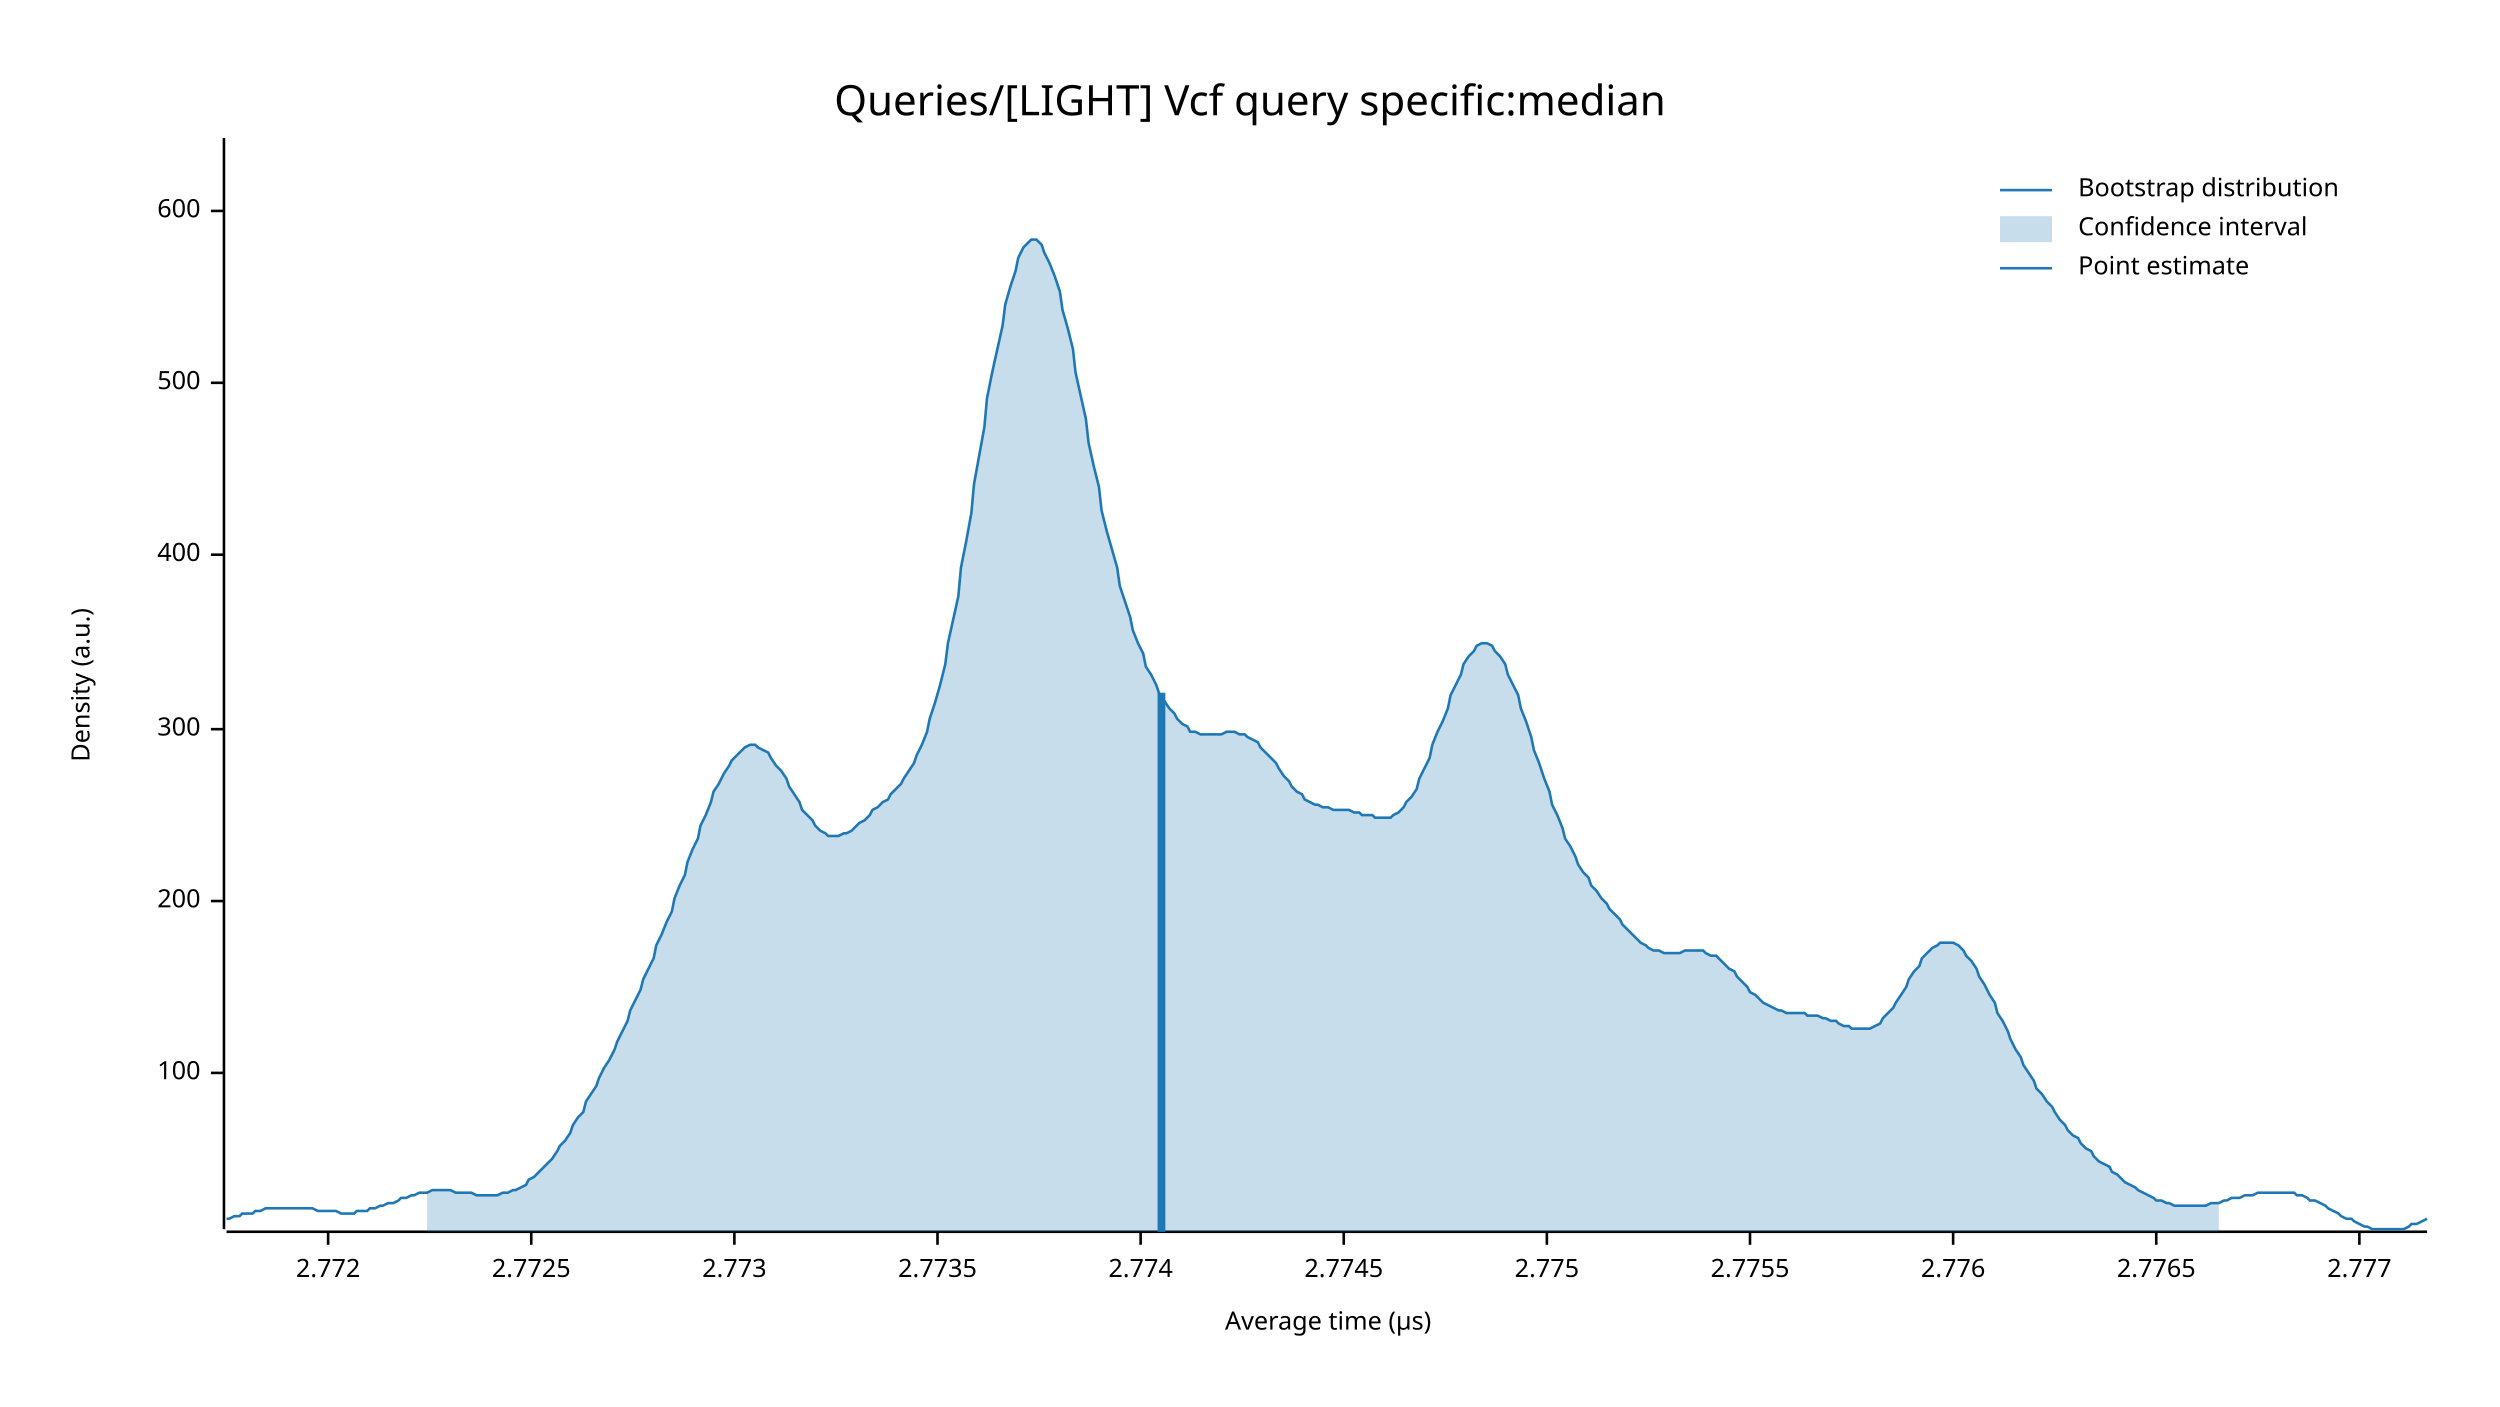
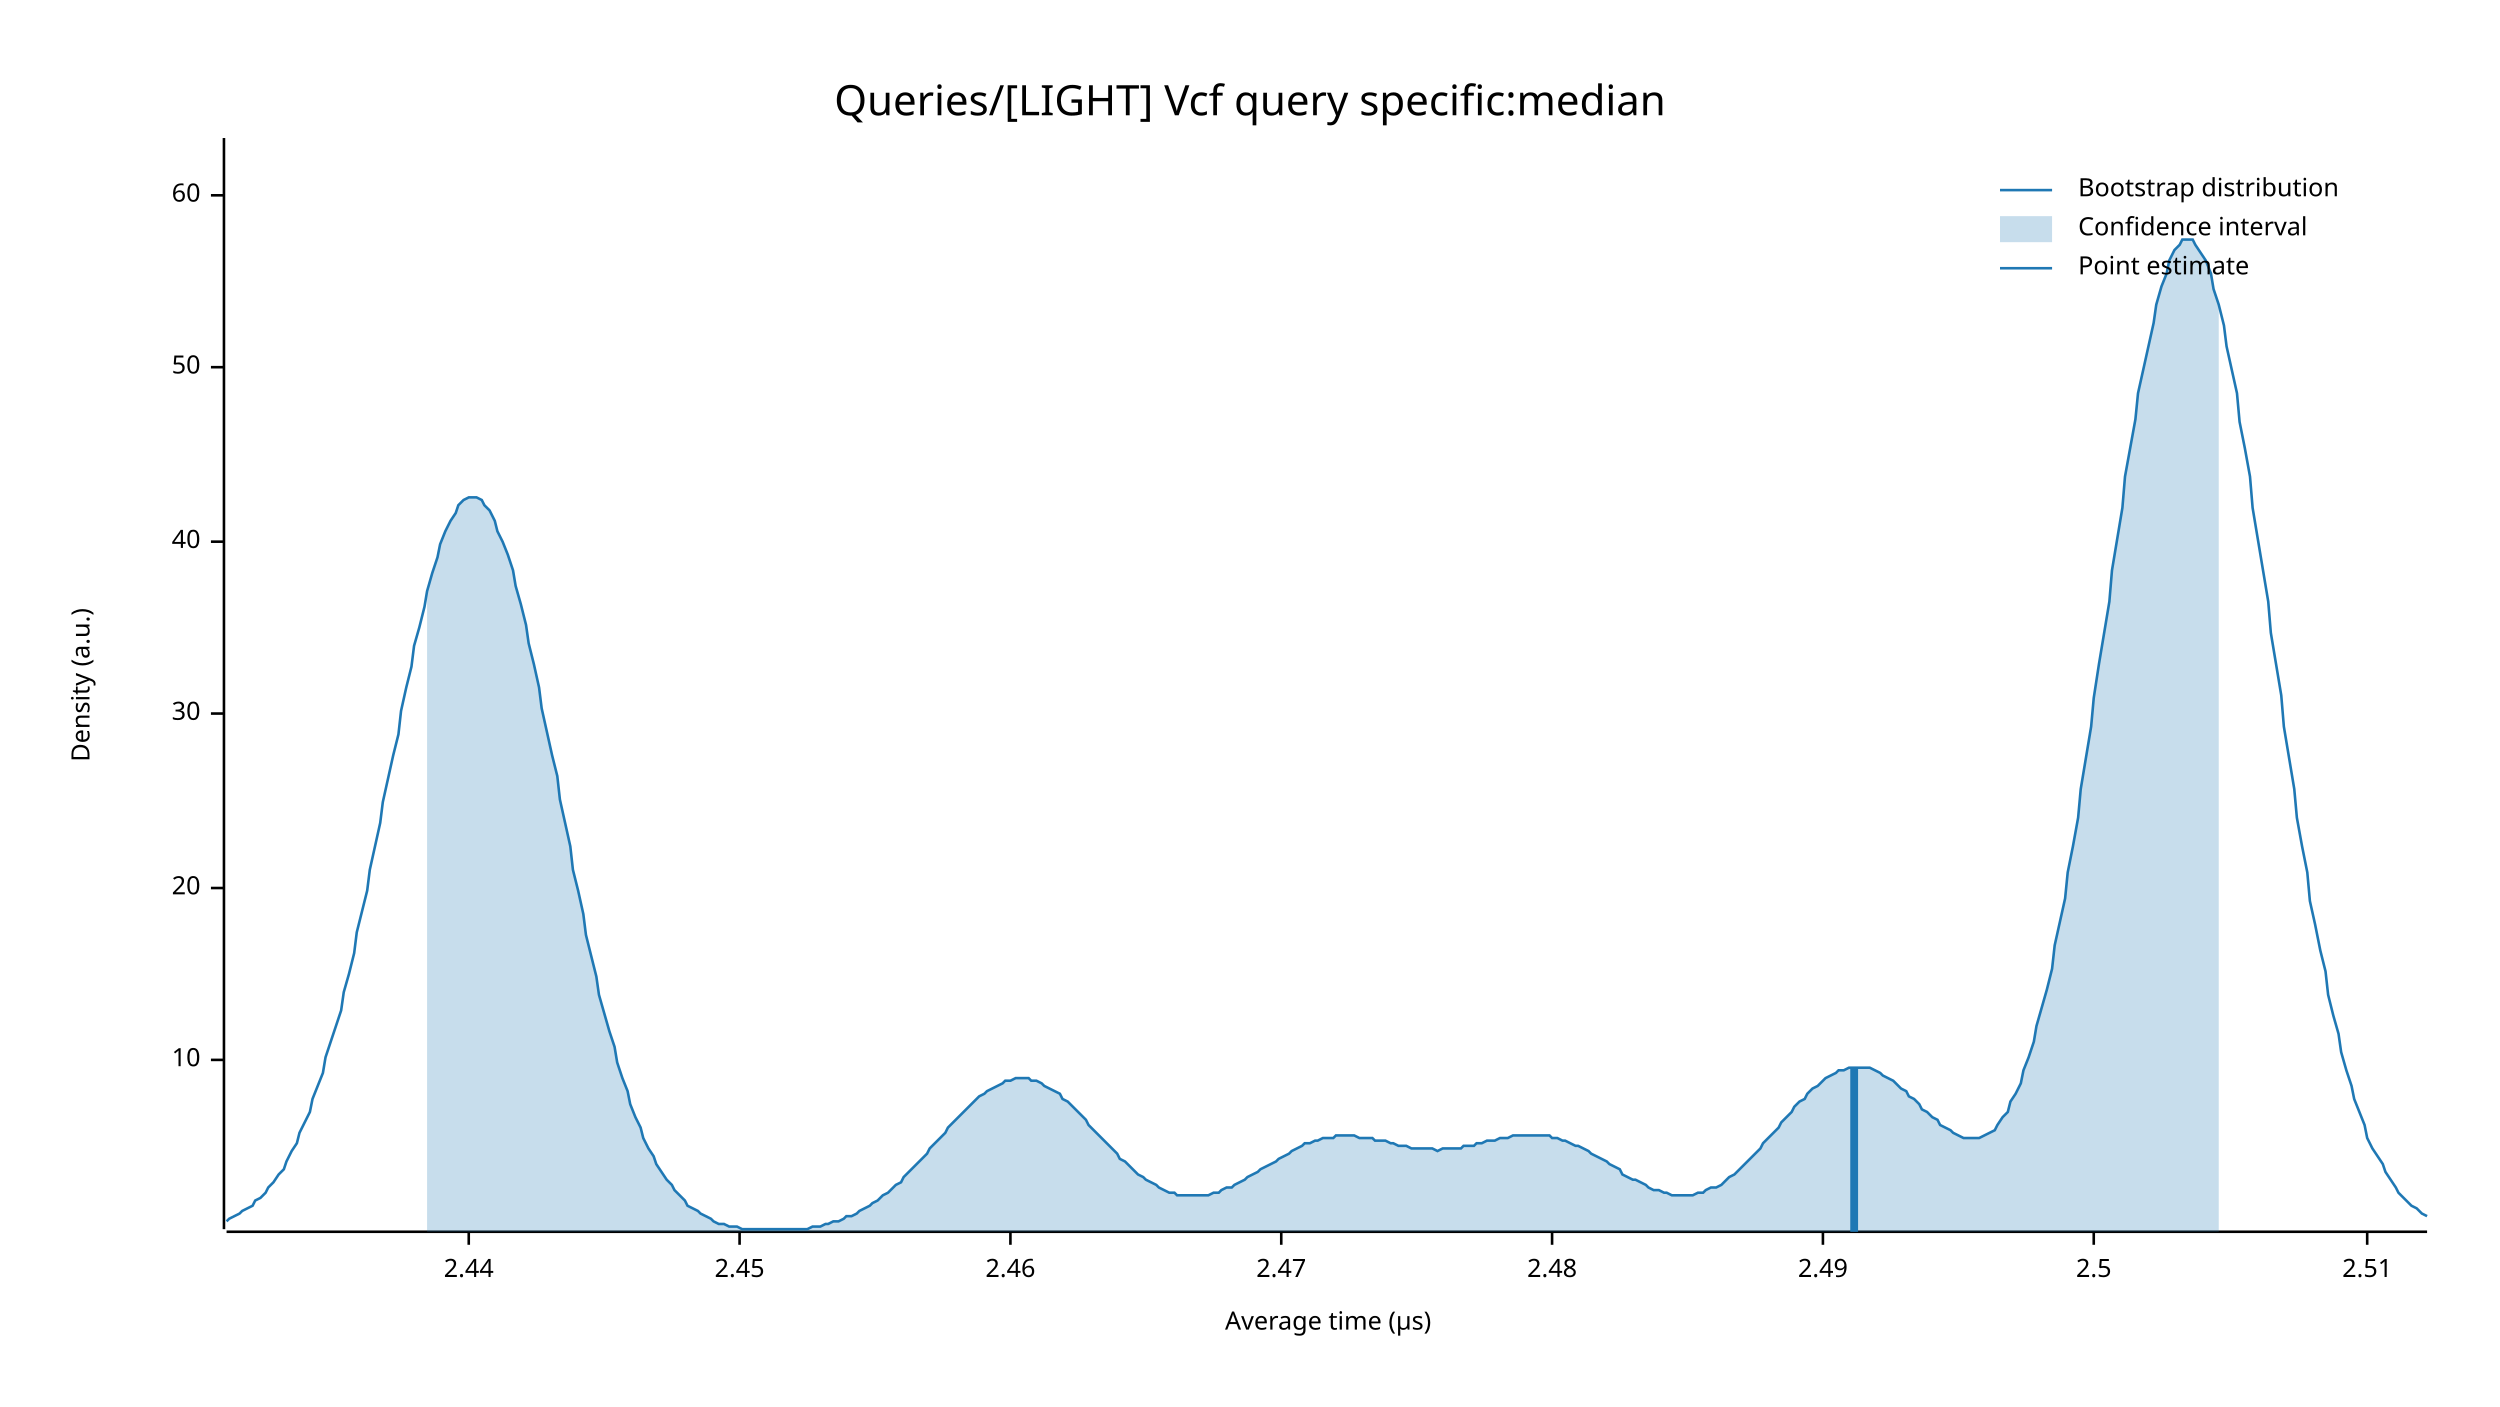
<svg xmlns="http://www.w3.org/2000/svg" width="960" height="540" viewBox="0 0 960 540">
  <text x="480" y="32" dy="0.76em" text-anchor="middle" font-family="sans-serif" font-size="16.129" opacity="1" fill="#000000">
Queries/[LIGHT] Vcf query specific:median
</text>
  <text x="27" y="263" dy="0.76em" text-anchor="middle" font-family="sans-serif" font-size="9.677" opacity="1" fill="#000000" transform="rotate(270, 27, 263)">
Density (a.u.)
</text>
  <text x="510" y="513" dy="-0.5ex" text-anchor="middle" font-family="sans-serif" font-size="9.677" opacity="1" fill="#000000">
Average time (µs)
</text>
  <polyline fill="none" opacity="1" stroke="#000000" stroke-width="1" points="86,53 86,472 " />
-   <text x="77" y="412" dy="0.5ex" text-anchor="end" font-family="sans-serif" font-size="9.677" opacity="1" fill="#000000">
- 100
+   <text x="77" y="407" dy="0.5ex" text-anchor="end" font-family="sans-serif" font-size="9.677" opacity="1" fill="#000000">
+ 10
</text>
-   <polyline fill="none" opacity="1" stroke="#000000" stroke-width="1" points="81,412 86,412 " />
-   <text x="77" y="346" dy="0.5ex" text-anchor="end" font-family="sans-serif" font-size="9.677" opacity="1" fill="#000000">
- 200
+   <polyline fill="none" opacity="1" stroke="#000000" stroke-width="1" points="81,407 86,407 " />
+   <text x="77" y="341" dy="0.5ex" text-anchor="end" font-family="sans-serif" font-size="9.677" opacity="1" fill="#000000">
+ 20
</text>
-   <polyline fill="none" opacity="1" stroke="#000000" stroke-width="1" points="81,346 86,346 " />
-   <text x="77" y="280" dy="0.5ex" text-anchor="end" font-family="sans-serif" font-size="9.677" opacity="1" fill="#000000">
- 300
+   <polyline fill="none" opacity="1" stroke="#000000" stroke-width="1" points="81,341 86,341 " />
+   <text x="77" y="274" dy="0.5ex" text-anchor="end" font-family="sans-serif" font-size="9.677" opacity="1" fill="#000000">
+ 30
</text>
-   <polyline fill="none" opacity="1" stroke="#000000" stroke-width="1" points="81,280 86,280 " />
-   <text x="77" y="213" dy="0.5ex" text-anchor="end" font-family="sans-serif" font-size="9.677" opacity="1" fill="#000000">
- 400
+   <polyline fill="none" opacity="1" stroke="#000000" stroke-width="1" points="81,274 86,274 " />
+   <text x="77" y="208" dy="0.5ex" text-anchor="end" font-family="sans-serif" font-size="9.677" opacity="1" fill="#000000">
+ 40
</text>
-   <polyline fill="none" opacity="1" stroke="#000000" stroke-width="1" points="81,213 86,213 " />
-   <text x="77" y="147" dy="0.5ex" text-anchor="end" font-family="sans-serif" font-size="9.677" opacity="1" fill="#000000">
- 500
+   <polyline fill="none" opacity="1" stroke="#000000" stroke-width="1" points="81,208 86,208 " />
+   <text x="77" y="141" dy="0.5ex" text-anchor="end" font-family="sans-serif" font-size="9.677" opacity="1" fill="#000000">
+ 50
</text>
-   <polyline fill="none" opacity="1" stroke="#000000" stroke-width="1" points="81,147 86,147 " />
-   <text x="77" y="81" dy="0.5ex" text-anchor="end" font-family="sans-serif" font-size="9.677" opacity="1" fill="#000000">
- 600
+   <polyline fill="none" opacity="1" stroke="#000000" stroke-width="1" points="81,141 86,141 " />
+   <text x="77" y="75" dy="0.5ex" text-anchor="end" font-family="sans-serif" font-size="9.677" opacity="1" fill="#000000">
+ 60
</text>
-   <polyline fill="none" opacity="1" stroke="#000000" stroke-width="1" points="81,81 86,81 " />
+   <polyline fill="none" opacity="1" stroke="#000000" stroke-width="1" points="81,75 86,75 " />
  <polyline fill="none" opacity="1" stroke="#000000" stroke-width="1" points="87,473 932,473 " />
-   <text x="126" y="483" dy="0.76em" text-anchor="middle" font-family="sans-serif" font-size="9.677" opacity="1" fill="#000000">
- 2.772
+   <text x="180" y="483" dy="0.76em" text-anchor="middle" font-family="sans-serif" font-size="9.677" opacity="1" fill="#000000">
+ 2.44
</text>
-   <polyline fill="none" opacity="1" stroke="#000000" stroke-width="1" points="126,473 126,478 " />
-   <text x="204" y="483" dy="0.76em" text-anchor="middle" font-family="sans-serif" font-size="9.677" opacity="1" fill="#000000">
- 2.7725
+   <polyline fill="none" opacity="1" stroke="#000000" stroke-width="1" points="180,473 180,478 " />
+   <text x="284" y="483" dy="0.76em" text-anchor="middle" font-family="sans-serif" font-size="9.677" opacity="1" fill="#000000">
+ 2.45
</text>
-   <polyline fill="none" opacity="1" stroke="#000000" stroke-width="1" points="204,473 204,478 " />
-   <text x="282" y="483" dy="0.76em" text-anchor="middle" font-family="sans-serif" font-size="9.677" opacity="1" fill="#000000">
- 2.773
+   <polyline fill="none" opacity="1" stroke="#000000" stroke-width="1" points="284,473 284,478 " />
+   <text x="388" y="483" dy="0.76em" text-anchor="middle" font-family="sans-serif" font-size="9.677" opacity="1" fill="#000000">
+ 2.46
</text>
-   <polyline fill="none" opacity="1" stroke="#000000" stroke-width="1" points="282,473 282,478 " />
-   <text x="360" y="483" dy="0.76em" text-anchor="middle" font-family="sans-serif" font-size="9.677" opacity="1" fill="#000000">
- 2.7735
+   <polyline fill="none" opacity="1" stroke="#000000" stroke-width="1" points="388,473 388,478 " />
+   <text x="492" y="483" dy="0.76em" text-anchor="middle" font-family="sans-serif" font-size="9.677" opacity="1" fill="#000000">
+ 2.47
</text>
-   <polyline fill="none" opacity="1" stroke="#000000" stroke-width="1" points="360,473 360,478 " />
-   <text x="438" y="483" dy="0.76em" text-anchor="middle" font-family="sans-serif" font-size="9.677" opacity="1" fill="#000000">
- 2.774
+   <polyline fill="none" opacity="1" stroke="#000000" stroke-width="1" points="492,473 492,478 " />
+   <text x="596" y="483" dy="0.76em" text-anchor="middle" font-family="sans-serif" font-size="9.677" opacity="1" fill="#000000">
+ 2.48
</text>
-   <polyline fill="none" opacity="1" stroke="#000000" stroke-width="1" points="438,473 438,478 " />
-   <text x="516" y="483" dy="0.76em" text-anchor="middle" font-family="sans-serif" font-size="9.677" opacity="1" fill="#000000">
- 2.7745
+   <polyline fill="none" opacity="1" stroke="#000000" stroke-width="1" points="596,473 596,478 " />
+   <text x="700" y="483" dy="0.76em" text-anchor="middle" font-family="sans-serif" font-size="9.677" opacity="1" fill="#000000">
+ 2.49
</text>
-   <polyline fill="none" opacity="1" stroke="#000000" stroke-width="1" points="516,473 516,478 " />
-   <text x="594" y="483" dy="0.76em" text-anchor="middle" font-family="sans-serif" font-size="9.677" opacity="1" fill="#000000">
- 2.775
+   <polyline fill="none" opacity="1" stroke="#000000" stroke-width="1" points="700,473 700,478 " />
+   <text x="804" y="483" dy="0.76em" text-anchor="middle" font-family="sans-serif" font-size="9.677" opacity="1" fill="#000000">
+ 2.5
</text>
-   <polyline fill="none" opacity="1" stroke="#000000" stroke-width="1" points="594,473 594,478 " />
-   <text x="672" y="483" dy="0.76em" text-anchor="middle" font-family="sans-serif" font-size="9.677" opacity="1" fill="#000000">
- 2.7755
+   <polyline fill="none" opacity="1" stroke="#000000" stroke-width="1" points="804,473 804,478 " />
+   <text x="909" y="483" dy="0.76em" text-anchor="middle" font-family="sans-serif" font-size="9.677" opacity="1" fill="#000000">
+ 2.51
</text>
-   <polyline fill="none" opacity="1" stroke="#000000" stroke-width="1" points="672,473 672,478 " />
-   <text x="750" y="483" dy="0.76em" text-anchor="middle" font-family="sans-serif" font-size="9.677" opacity="1" fill="#000000">
- 2.776
- </text>
-   <polyline fill="none" opacity="1" stroke="#000000" stroke-width="1" points="750,473 750,478 " />
-   <text x="828" y="483" dy="0.76em" text-anchor="middle" font-family="sans-serif" font-size="9.677" opacity="1" fill="#000000">
- 2.7765
- </text>
-   <polyline fill="none" opacity="1" stroke="#000000" stroke-width="1" points="828,473 828,478 " />
-   <text x="906" y="483" dy="0.76em" text-anchor="middle" font-family="sans-serif" font-size="9.677" opacity="1" fill="#000000">
- 2.777
- </text>
-   <polyline fill="none" opacity="1" stroke="#000000" stroke-width="1" points="906,473 906,478 " />
-   <polyline fill="none" opacity="1" stroke="#1F78B4" stroke-width="1" points="87,468 88,468 90,467 92,467 93,466 95,466 97,466 98,465 100,465 102,464 103,464 105,464 107,464 109,464 110,464 112,464 114,464 115,464 117,464 119,464 120,464 122,465 124,465 125,465 127,465 129,465 131,466 132,466 134,466 136,466 137,465 139,465 141,465 142,464 144,464 146,463 147,463 149,462 151,462 153,461 154,460 156,460 158,459 159,459 161,458 163,458 164,458 166,457 168,457 169,457 171,457 173,457 175,458 176,458 178,458 180,458 181,458 183,459 185,459 186,459 188,459 190,459 191,459 193,458 195,458 197,457 198,457 200,456 202,455 203,453 205,452 207,450 208,449 210,447 212,445 214,442 215,440 217,438 219,435 220,432 222,429 224,427 225,423 227,420 229,417 230,414 232,410 234,407 236,403 237,400 239,396 241,392 242,388 244,384 246,380 247,376 249,372 251,368 252,363 254,359 256,354 258,350 259,345 261,340 263,336 264,331 266,326 268,322 269,317 271,313 273,308 274,304 276,301 278,297 280,294 281,292 283,290 285,288 286,287 288,286 290,286 291,287 293,288 295,289 296,291 298,294 300,296 302,299 303,302 305,305 307,308 308,311 310,313 312,315 313,317 315,319 317,320 318,321 320,321 322,321 324,320 325,320 327,319 329,317 330,316 332,315 334,313 335,311 337,310 339,308 341,307 342,305 344,303 346,301 347,299 349,296 351,293 352,290 354,286 356,281 357,276 359,270 361,263 363,255 364,247 366,238 368,229 369,218 371,208 373,197 374,186 376,175 378,164 379,153 381,143 383,134 385,125 386,117 388,110 390,104 391,99 393,95 395,93 396,92 398,92 400,94 401,97 403,101 405,106 407,112 408,119 410,126 412,134 413,143 415,152 417,161 418,170 420,179 422,187 423,196 425,204 427,211 429,218 430,225 432,231 434,237 435,242 437,247 439,251 440,256 442,259 444,263 445,266 447,269 449,272 451,274 452,276 454,278 456,279 457,281 459,281 461,282 462,282 464,282 466,282 468,282 469,282 471,281 473,281 474,281 476,282 478,282 479,283 481,284 483,285 484,287 486,289 488,291 490,293 491,295 493,298 495,300 496,302 498,304 500,305 501,307 503,308 505,309 506,309 508,310 510,310 512,311 513,311 515,311 517,311 518,311 520,312 522,312 523,313 525,313 527,313 528,314 530,314 532,314 534,314 535,313 537,312 539,310 540,308 542,306 544,303 545,299 547,295 549,291 550,286 552,281 554,277 556,272 557,267 559,263 561,259 562,255 564,252 566,250 567,248 569,247 571,247 573,248 574,250 576,252 578,255 579,259 581,263 583,267 584,272 586,277 588,283 589,288 591,293 593,299 595,304 596,309 598,313 600,318 601,322 603,325 605,329 606,332 608,335 610,337 611,340 613,342 615,345 617,347 618,349 620,351 622,353 623,355 625,357 627,359 628,360 630,362 632,363 633,364 635,365 637,365 639,366 640,366 642,366 644,366 645,366 647,365 649,365 650,365 652,365 654,365 655,366 657,367 659,367 661,369 662,370 664,372 666,373 667,375 669,377 671,379 672,381 674,382 676,384 677,385 679,386 681,387 683,388 684,388 686,389 688,389 689,389 691,389 693,389 694,390 696,390 698,390 700,391 701,391 703,392 705,392 706,393 708,394 710,394 711,395 713,395 715,395 716,395 718,395 720,394 722,393 723,391 725,389 727,387 728,385 730,382 732,379 733,376 735,373 737,371 738,368 740,366 742,364 744,363 745,362 747,362 749,362 750,362 752,363 754,365 755,367 757,369 759,372 760,375 762,378 764,382 766,385 767,389 769,392 771,396 772,399 774,403 776,406 777,409 779,412 781,415 782,418 784,420 786,423 788,425 789,427 791,430 793,432 794,434 796,436 798,437 799,439 801,441 803,442 804,444 806,446 808,447 810,448 811,450 813,451 815,453 816,454 818,455 820,456 821,457 823,458 825,459 827,460 828,461 830,461 832,462 833,462 835,463 837,463 838,463 840,463 842,463 843,463 845,463 847,463 849,462 850,462 852,462 854,461 855,461 857,460 859,460 860,460 862,459 864,459 865,459 867,458 869,458 871,458 872,458 874,458 876,458 877,458 879,458 881,458 882,459 884,459 886,460 887,461 889,461 891,462 893,463 894,464 896,465 898,466 899,467 901,468 903,468 904,469 906,470 908,471 909,471 911,472 913,472 915,472 916,472 918,472 920,472 921,472 923,472 925,471 926,470 928,470 930,469 932,468 " />
-   <polygon opacity="0.25" fill="#1F78B4" points="164,458 166,457 168,457 169,457 171,457 173,457 175,458 176,458 178,458 180,458 181,458 183,459 185,459 186,459 188,459 190,459 191,459 193,458 195,458 197,457 198,457 200,456 202,455 203,453 205,452 207,450 208,449 210,447 212,445 214,442 215,440 217,438 219,435 220,432 222,429 224,427 225,423 227,420 229,417 230,414 232,410 234,407 236,403 237,400 239,396 241,392 242,388 244,384 246,380 247,376 249,372 251,368 252,363 254,359 256,354 258,350 259,345 261,340 263,336 264,331 266,326 268,322 269,317 271,313 273,308 274,304 276,301 278,297 280,294 281,292 283,290 285,288 286,287 288,286 290,286 291,287 293,288 295,289 296,291 298,294 300,296 302,299 303,302 305,305 307,308 308,311 310,313 312,315 313,317 315,319 317,320 318,321 320,321 322,321 324,320 325,320 327,319 329,317 330,316 332,315 334,313 335,311 337,310 339,308 341,307 342,305 344,303 346,301 347,299 349,296 351,293 352,290 354,286 356,281 357,276 359,270 361,263 363,255 364,247 366,238 368,229 369,218 371,208 373,197 374,186 376,175 378,164 379,153 381,143 383,134 385,125 386,117 388,110 390,104 391,99 393,95 395,93 396,92 398,92 400,94 401,97 403,101 405,106 407,112 408,119 410,126 412,134 413,143 415,152 417,161 418,170 420,179 422,187 423,196 425,204 427,211 429,218 430,225 432,231 434,237 435,242 437,247 439,251 440,256 442,259 444,263 445,266 447,269 449,272 451,274 452,276 454,278 456,279 457,281 459,281 461,282 462,282 464,282 466,282 468,282 469,282 471,281 473,281 474,281 476,282 478,282 479,283 481,284 483,285 484,287 486,289 488,291 490,293 491,295 493,298 495,300 496,302 498,304 500,305 501,307 503,308 505,309 506,309 508,310 510,310 512,311 513,311 515,311 517,311 518,311 520,312 522,312 523,313 525,313 527,313 528,314 530,314 532,314 534,314 535,313 537,312 539,310 540,308 542,306 544,303 545,299 547,295 549,291 550,286 552,281 554,277 556,272 557,267 559,263 561,259 562,255 564,252 566,250 567,248 569,247 571,247 573,248 574,250 576,252 578,255 579,259 581,263 583,267 584,272 586,277 588,283 589,288 591,293 593,299 595,304 596,309 598,313 600,318 601,322 603,325 605,329 606,332 608,335 610,337 611,340 613,342 615,345 617,347 618,349 620,351 622,353 623,355 625,357 627,359 628,360 630,362 632,363 633,364 635,365 637,365 639,366 640,366 642,366 644,366 645,366 647,365 649,365 650,365 652,365 654,365 655,366 657,367 659,367 661,369 662,370 664,372 666,373 667,375 669,377 671,379 672,381 674,382 676,384 677,385 679,386 681,387 683,388 684,388 686,389 688,389 689,389 691,389 693,389 694,390 696,390 698,390 700,391 701,391 703,392 705,392 706,393 708,394 710,394 711,395 713,395 715,395 716,395 718,395 720,394 722,393 723,391 725,389 727,387 728,385 730,382 732,379 733,376 735,373 737,371 738,368 740,366 742,364 744,363 745,362 747,362 749,362 750,362 752,363 754,365 755,367 757,369 759,372 760,375 762,378 764,382 766,385 767,389 769,392 771,396 772,399 774,403 776,406 777,409 779,412 781,415 782,418 784,420 786,423 788,425 789,427 791,430 793,432 794,434 796,436 798,437 799,439 801,441 803,442 804,444 806,446 808,447 810,448 811,450 813,451 815,453 816,454 818,455 820,456 821,457 823,458 825,459 827,460 828,461 830,461 832,462 833,462 835,463 837,463 838,463 840,463 842,463 843,463 845,463 847,463 849,462 850,462 852,462 852,473 164,473 " />
-   <polyline fill="none" opacity="1" stroke="#1F78B4" stroke-width="3" points="446,473 446,266 " />
+   <polyline fill="none" opacity="1" stroke="#000000" stroke-width="1" points="909,473 909,478 " />
+   <polyline fill="none" opacity="1" stroke="#1F78B4" stroke-width="1" points="87,469 88,468 90,467 92,466 93,465 95,464 97,463 98,461 100,460 102,458 103,456 105,454 107,451 109,449 110,446 112,442 114,439 115,435 117,431 119,427 120,422 122,417 124,412 125,406 127,400 129,394 131,388 132,381 134,374 136,366 137,358 139,350 141,342 142,334 144,325 146,316 147,308 149,299 151,290 153,282 154,273 156,264 158,256 159,248 161,241 163,233 164,227 166,220 168,214 169,209 171,204 173,200 175,197 176,194 178,192 180,191 181,191 183,191 185,192 186,194 188,196 190,200 191,204 193,208 195,213 197,219 198,225 200,232 202,240 203,247 205,255 207,264 208,272 210,281 212,290 214,298 215,307 217,316 219,325 220,334 222,342 224,351 225,359 227,367 229,375 230,382 232,389 234,396 236,402 237,408 239,414 241,419 242,424 244,429 246,433 247,437 249,441 251,444 252,447 254,450 256,453 258,455 259,457 261,459 263,461 264,463 266,464 268,465 269,466 271,467 273,468 274,469 276,470 278,470 280,471 281,471 283,471 285,472 286,472 288,472 290,472 291,472 293,472 295,472 296,472 298,472 300,472 302,472 303,472 305,472 307,472 308,472 310,472 312,471 313,471 315,471 317,470 318,470 320,469 322,469 324,468 325,467 327,467 329,466 330,465 332,464 334,463 335,462 337,461 339,459 341,458 342,457 344,455 346,454 347,452 349,450 351,448 352,447 354,445 356,443 357,441 359,439 361,437 363,435 364,433 366,431 368,429 369,428 371,426 373,424 374,423 376,421 378,420 379,419 381,418 383,417 385,416 386,415 388,415 390,414 391,414 393,414 395,414 396,415 398,415 400,416 401,417 403,418 405,419 407,420 408,422 410,423 412,425 413,426 415,428 417,430 418,432 420,434 422,436 423,437 425,439 427,441 429,443 430,445 432,446 434,448 435,449 437,451 439,452 440,453 442,454 444,455 445,456 447,457 449,458 451,458 452,459 454,459 456,459 457,459 459,459 461,459 462,459 464,459 466,458 468,458 469,457 471,456 473,456 474,455 476,454 478,453 479,452 481,451 483,450 484,449 486,448 488,447 490,446 491,445 493,444 495,443 496,442 498,441 500,440 501,439 503,439 505,438 506,438 508,437 510,437 512,437 513,436 515,436 517,436 518,436 520,436 522,437 523,437 525,437 527,437 528,438 530,438 532,438 534,439 535,439 537,440 539,440 540,440 542,441 544,441 545,441 547,441 549,441 550,441 552,442 554,441 556,441 557,441 559,441 561,441 562,440 564,440 566,440 567,439 569,439 571,438 573,438 574,438 576,437 578,437 579,437 581,436 583,436 584,436 586,436 588,436 589,436 591,436 593,436 595,436 596,437 598,437 600,438 601,438 603,439 605,440 606,440 608,441 610,442 611,443 613,444 615,445 617,446 618,447 620,448 622,449 623,451 625,452 627,453 628,453 630,454 632,455 633,456 635,457 637,457 639,458 640,458 642,459 644,459 645,459 647,459 649,459 650,459 652,458 654,458 655,457 657,456 659,456 661,455 662,454 664,452 666,451 667,450 669,448 671,446 672,445 674,443 676,441 677,439 679,437 681,435 683,433 684,431 686,429 688,427 689,425 691,423 693,422 694,420 696,418 698,417 700,415 701,414 703,413 705,412 706,411 708,411 710,410 711,410 713,410 715,410 716,410 718,410 720,411 722,412 723,413 725,414 727,415 728,416 730,418 732,419 733,421 735,422 737,424 738,426 740,427 742,429 744,430 745,432 747,433 749,434 750,435 752,436 754,437 755,437 757,437 759,437 760,437 762,436 764,435 766,434 767,432 769,429 771,427 772,423 774,420 776,416 777,411 779,406 781,400 782,394 784,387 786,380 788,372 789,363 791,354 793,345 794,335 796,325 798,314 799,303 801,291 803,279 804,268 806,255 808,243 810,231 811,219 813,207 815,195 816,183 818,172 820,161 821,151 823,142 825,133 827,124 828,117 830,110 832,105 833,100 835,96 837,94 838,92 840,92 842,92 843,94 845,97 847,100 849,105 850,111 852,117 854,125 855,133 857,142 859,151 860,162 862,172 864,183 865,195 867,207 869,219 871,231 872,243 874,255 876,267 877,279 879,291 881,303 882,314 884,325 886,335 887,346 889,355 891,365 893,373 894,382 896,390 898,397 899,404 901,411 903,417 904,422 906,427 908,432 909,437 911,441 913,444 915,447 916,450 918,453 920,456 921,458 923,460 925,462 926,463 928,464 930,466 932,467 " />
+   <polygon opacity="0.25" fill="#1F78B4" points="164,227 166,220 168,214 169,209 171,204 173,200 175,197 176,194 178,192 180,191 181,191 183,191 185,192 186,194 188,196 190,200 191,204 193,208 195,213 197,219 198,225 200,232 202,240 203,247 205,255 207,264 208,272 210,281 212,290 214,298 215,307 217,316 219,325 220,334 222,342 224,351 225,359 227,367 229,375 230,382 232,389 234,396 236,402 237,408 239,414 241,419 242,424 244,429 246,433 247,437 249,441 251,444 252,447 254,450 256,453 258,455 259,457 261,459 263,461 264,463 266,464 268,465 269,466 271,467 273,468 274,469 276,470 278,470 280,471 281,471 283,471 285,472 286,472 288,472 290,472 291,472 293,472 295,472 296,472 298,472 300,472 302,472 303,472 305,472 307,472 308,472 310,472 312,471 313,471 315,471 317,470 318,470 320,469 322,469 324,468 325,467 327,467 329,466 330,465 332,464 334,463 335,462 337,461 339,459 341,458 342,457 344,455 346,454 347,452 349,450 351,448 352,447 354,445 356,443 357,441 359,439 361,437 363,435 364,433 366,431 368,429 369,428 371,426 373,424 374,423 376,421 378,420 379,419 381,418 383,417 385,416 386,415 388,415 390,414 391,414 393,414 395,414 396,415 398,415 400,416 401,417 403,418 405,419 407,420 408,422 410,423 412,425 413,426 415,428 417,430 418,432 420,434 422,436 423,437 425,439 427,441 429,443 430,445 432,446 434,448 435,449 437,451 439,452 440,453 442,454 444,455 445,456 447,457 449,458 451,458 452,459 454,459 456,459 457,459 459,459 461,459 462,459 464,459 466,458 468,458 469,457 471,456 473,456 474,455 476,454 478,453 479,452 481,451 483,450 484,449 486,448 488,447 490,446 491,445 493,444 495,443 496,442 498,441 500,440 501,439 503,439 505,438 506,438 508,437 510,437 512,437 513,436 515,436 517,436 518,436 520,436 522,437 523,437 525,437 527,437 528,438 530,438 532,438 534,439 535,439 537,440 539,440 540,440 542,441 544,441 545,441 547,441 549,441 550,441 552,442 554,441 556,441 557,441 559,441 561,441 562,440 564,440 566,440 567,439 569,439 571,438 573,438 574,438 576,437 578,437 579,437 581,436 583,436 584,436 586,436 588,436 589,436 591,436 593,436 595,436 596,437 598,437 600,438 601,438 603,439 605,440 606,440 608,441 610,442 611,443 613,444 615,445 617,446 618,447 620,448 622,449 623,451 625,452 627,453 628,453 630,454 632,455 633,456 635,457 637,457 639,458 640,458 642,459 644,459 645,459 647,459 649,459 650,459 652,458 654,458 655,457 657,456 659,456 661,455 662,454 664,452 666,451 667,450 669,448 671,446 672,445 674,443 676,441 677,439 679,437 681,435 683,433 684,431 686,429 688,427 689,425 691,423 693,422 694,420 696,418 698,417 700,415 701,414 703,413 705,412 706,411 708,411 710,410 711,410 713,410 715,410 716,410 718,410 720,411 722,412 723,413 725,414 727,415 728,416 730,418 732,419 733,421 735,422 737,424 738,426 740,427 742,429 744,430 745,432 747,433 749,434 750,435 752,436 754,437 755,437 757,437 759,437 760,437 762,436 764,435 766,434 767,432 769,429 771,427 772,423 774,420 776,416 777,411 779,406 781,400 782,394 784,387 786,380 788,372 789,363 791,354 793,345 794,335 796,325 798,314 799,303 801,291 803,279 804,268 806,255 808,243 810,231 811,219 813,207 815,195 816,183 818,172 820,161 821,151 823,142 825,133 827,124 828,117 830,110 832,105 833,100 835,96 837,94 838,92 840,92 842,92 843,94 845,97 847,100 849,105 850,111 852,117 852,473 164,473 " />
+   <polyline fill="none" opacity="1" stroke="#1F78B4" stroke-width="3" points="712,473 712,410 " />
  <text x="798" y="68" dy="0.76em" text-anchor="start" font-family="sans-serif" font-size="9.677" opacity="1" fill="#000000">
Bootstrap distribution
</text>
  <text x="798" y="83" dy="0.76em" text-anchor="start" font-family="sans-serif" font-size="9.677" opacity="1" fill="#000000">
Confidence interval
</text>
  <text x="798" y="98" dy="0.76em" text-anchor="start" font-family="sans-serif" font-size="9.677" opacity="1" fill="#000000">
Point estimate
</text>
  <polyline fill="none" opacity="1" stroke="#1F78B4" stroke-width="1" points="768,73 788,73 " />
  <rect x="768" y="83" width="20" height="10" opacity="0.25" fill="#1F78B4" stroke="none" />
  <polyline fill="none" opacity="1" stroke="#1F78B4" stroke-width="1" points="768,103 788,103 " />
</svg>
